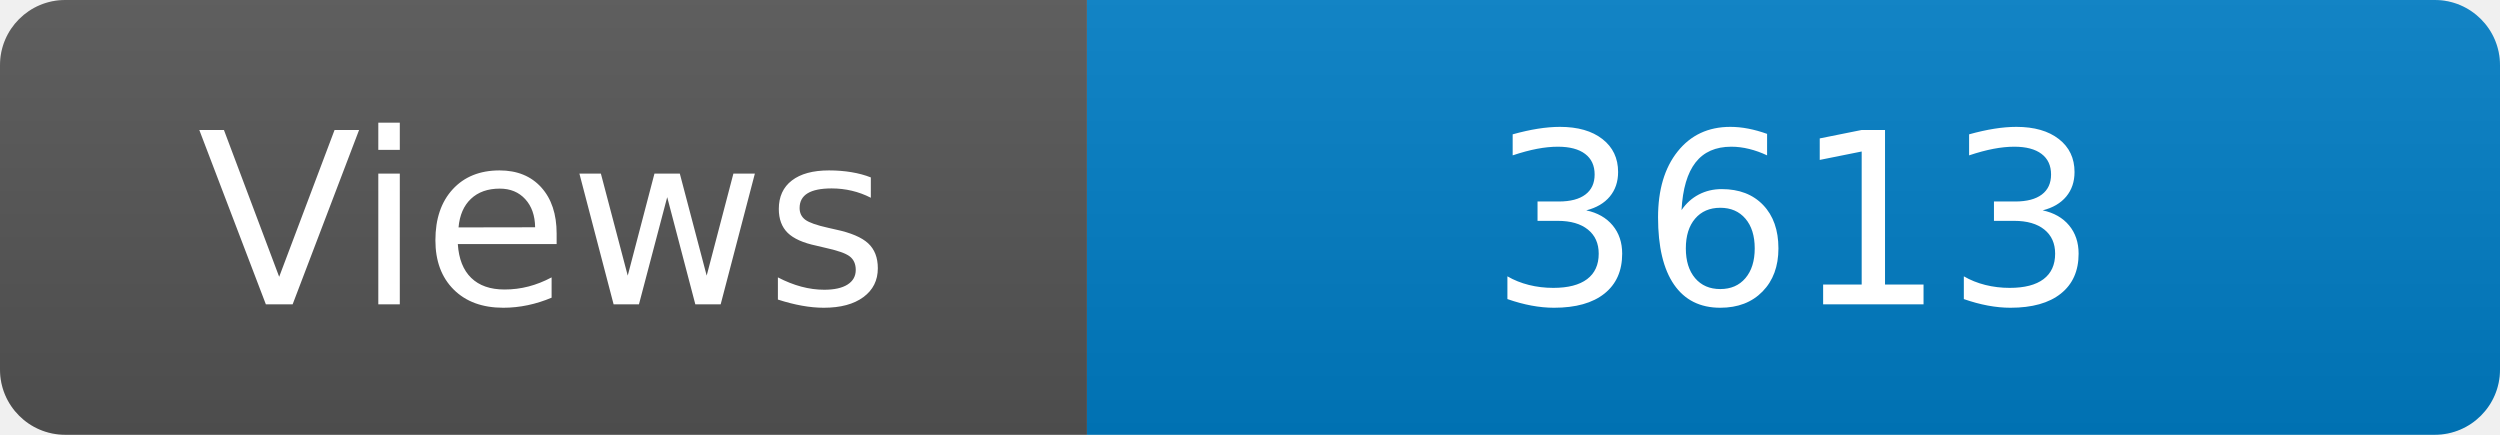
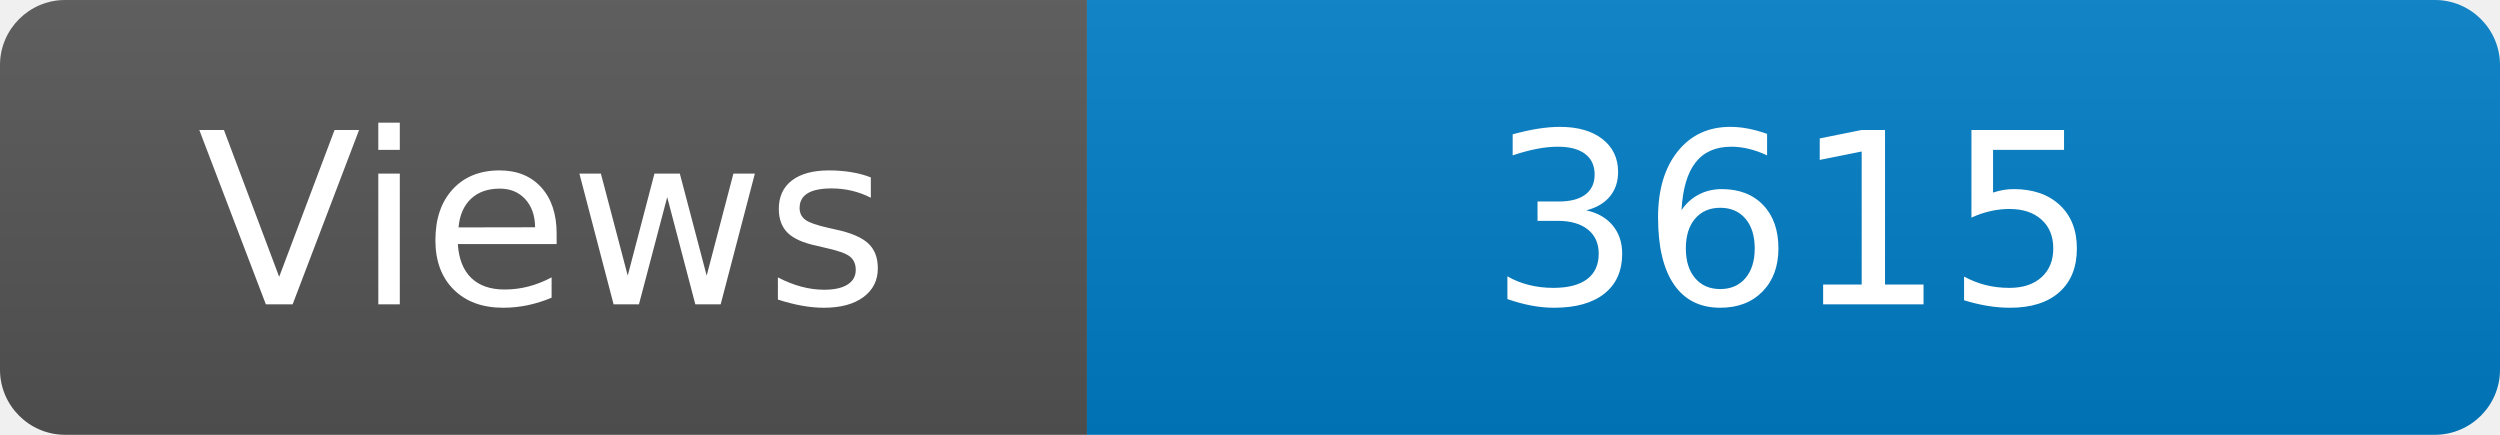
<svg xmlns="http://www.w3.org/2000/svg" width="115" height="20" role="img" aria-label="Maintained?: yes">
  <linearGradient id="s" x2="0" y2="100%">
    <stop offset="0" stop-color="#bbb" stop-opacity=".1" />
    <stop offset="1" stop-opacity=".1" />
  </linearGradient>
  <clipPath id="r">
    <rect width="115" height="20" rx="3" fill="#fff" />
  </clipPath>
  <g clip-path="url(#r)">
    <rect width="50" height="20" fill="#555" />
    <rect x="50" width="160" height="20" fill="#007ec6" />
    <rect width="115" height="20" fill="url(#s)" />
  </g>
  <g fill="#fff" text-anchor="middle" font-family="Verdana,Geneva,DejaVu Sans,sans-serif" font-size="110">
    <text x="250" y="140" transform="scale(.1)" fill="#fff">Views</text>
-     <text x="825" y="140" transform="scale(.1)" fill="#fff">3613</text>
+     <text x="825" y="140" transform="scale(.1)" fill="#fff">3615</text>
  </g>
</svg>
